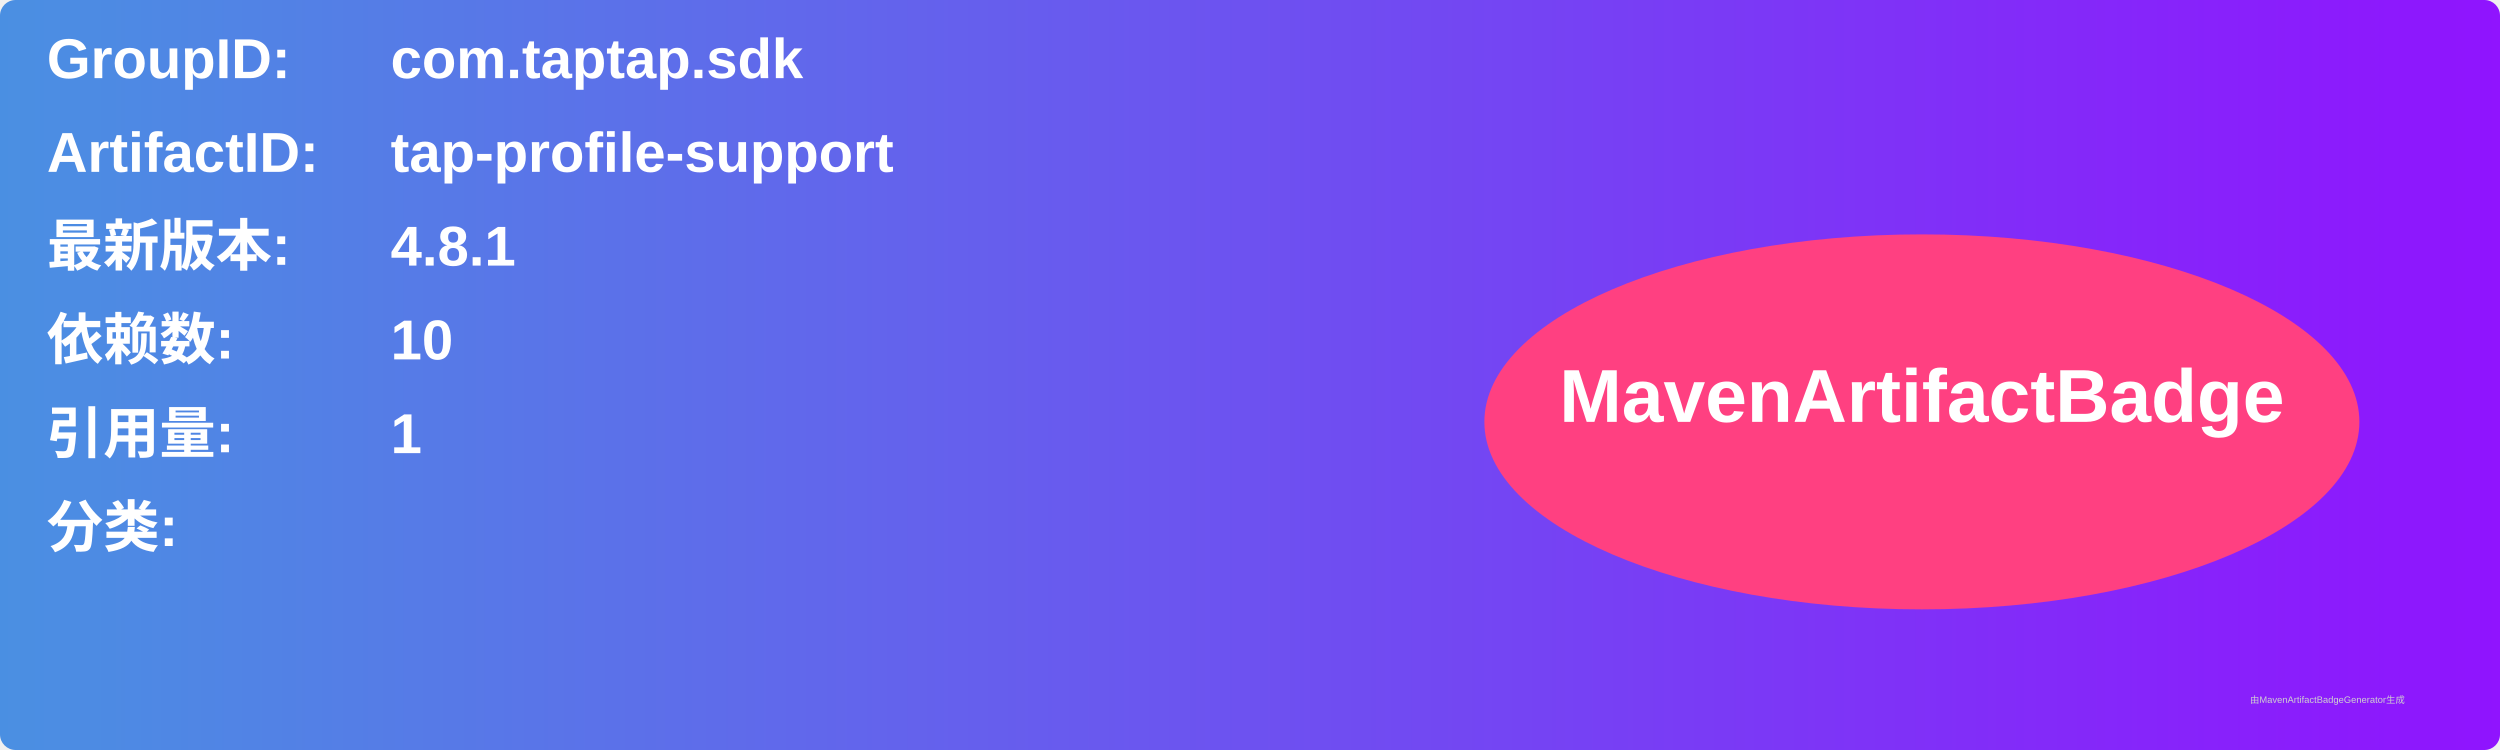
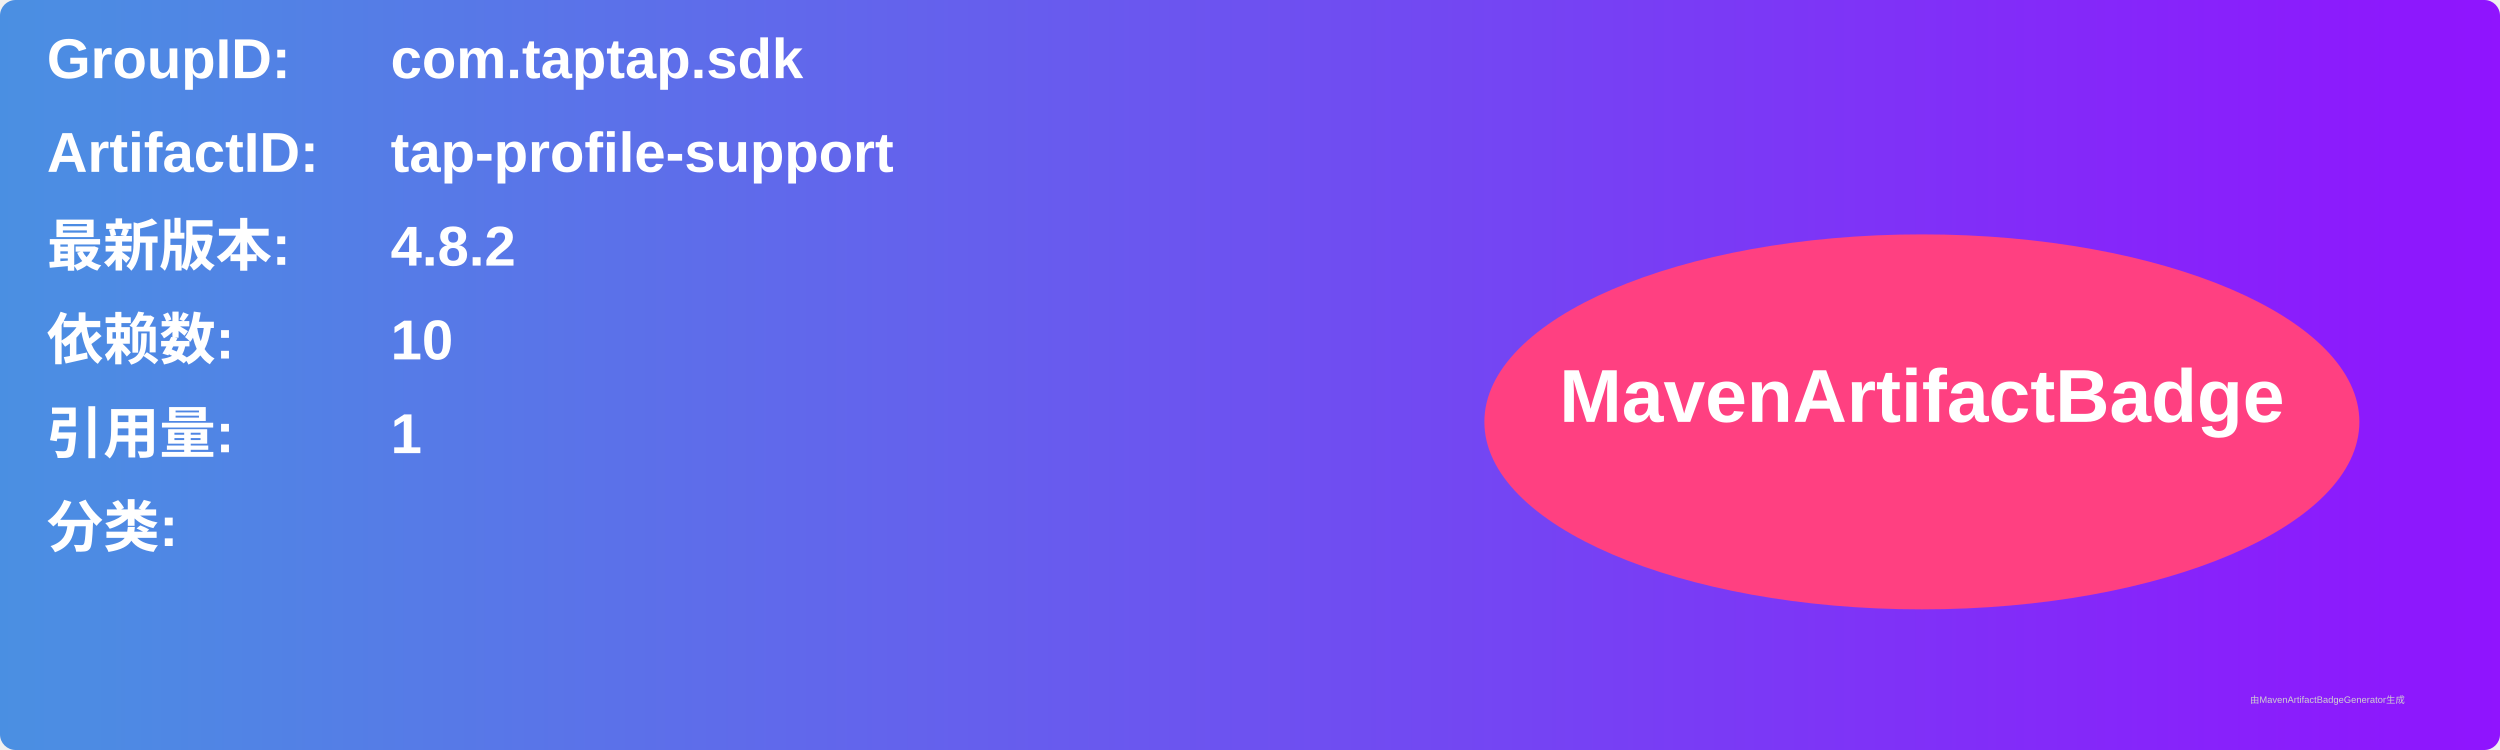
<svg xmlns="http://www.w3.org/2000/svg" width="800" height="240" viewBox="0 0 800 240">
  <linearGradient id="grad" x1="0%" y1="0%" x2="100%" y2="0%">
    <stop offset="0%" stop-color="#4a90e2" />
    <stop offset="100%" stop-color="#9013fe" />
  </linearGradient>
  <rect width="100%" height="100%" rx="5" ry="5" fill="url(#grad)" />
  <g transform="translate(15, 15)">
    <text x="0" y="10" font-family="Arial" font-size="18" fill="white" font-weight="bold" width="260">GroupID:</text>
    <text x="110" y="10" font-family="Arial" font-size="18" fill="white" font-weight="bold" width="460">com.taptap.sdk</text>
    <text x="0" y="40" font-family="Arial" font-size="18" fill="white" font-weight="bold" width="260">ArtifactID:</text>
    <text x="110" y="40" font-family="Arial" font-size="18" fill="white" font-weight="bold" width="460">tap-profile-support</text>
    <text x="0" y="70" font-family="Arial" font-size="18" fill="white" font-weight="bold">最新版本:</text>
    <text x="110" y="70" font-family="Arial" font-size="18" fill="white" font-weight="bold">
-       <tspan font-weight="bold">4.8.1</tspan>
+       <tspan font-weight="bold">4.8.2</tspan>
    </text>
    <text x="0" y="100" font-family="Arial" font-size="18" fill="white" font-weight="bold">依赖数: </text>
    <text x="110" y="100" font-family="Arial" font-size="18" fill="white">
      <tspan font-weight="bold">10</tspan>
    </text>
    <text x="0" y="130" font-family="Arial" font-size="18" fill="white" font-weight="bold">引用量: </text>
    <text x="110" y="130" font-family="Arial" font-size="18" fill="white">
      <tspan font-weight="bold">1</tspan>
    </text>
    <text x="0" y="160" font-family="Arial" font-size="18" fill="white" font-weight="bold">分类:</text>
    <text x="10" y="190" font-family="Arial" font-size="10" fill="white">
      <tspan font-weight="bold" />
    </text>
    <ellipse cx="600" cy="120" rx="140" ry="60" fill="#ff4081" />
    <text x="600" y="120" text-anchor="middle" font-family="Arial" font-size="24" fill="white" font-weight="bold">MavenArtifactBadge</text>
  </g>
  <text x="720" y="225" font-family="Arial" font-size="3" fill="#d0d0d0">由MavenArtifactBadgeGenerator生成</text>
</svg>
